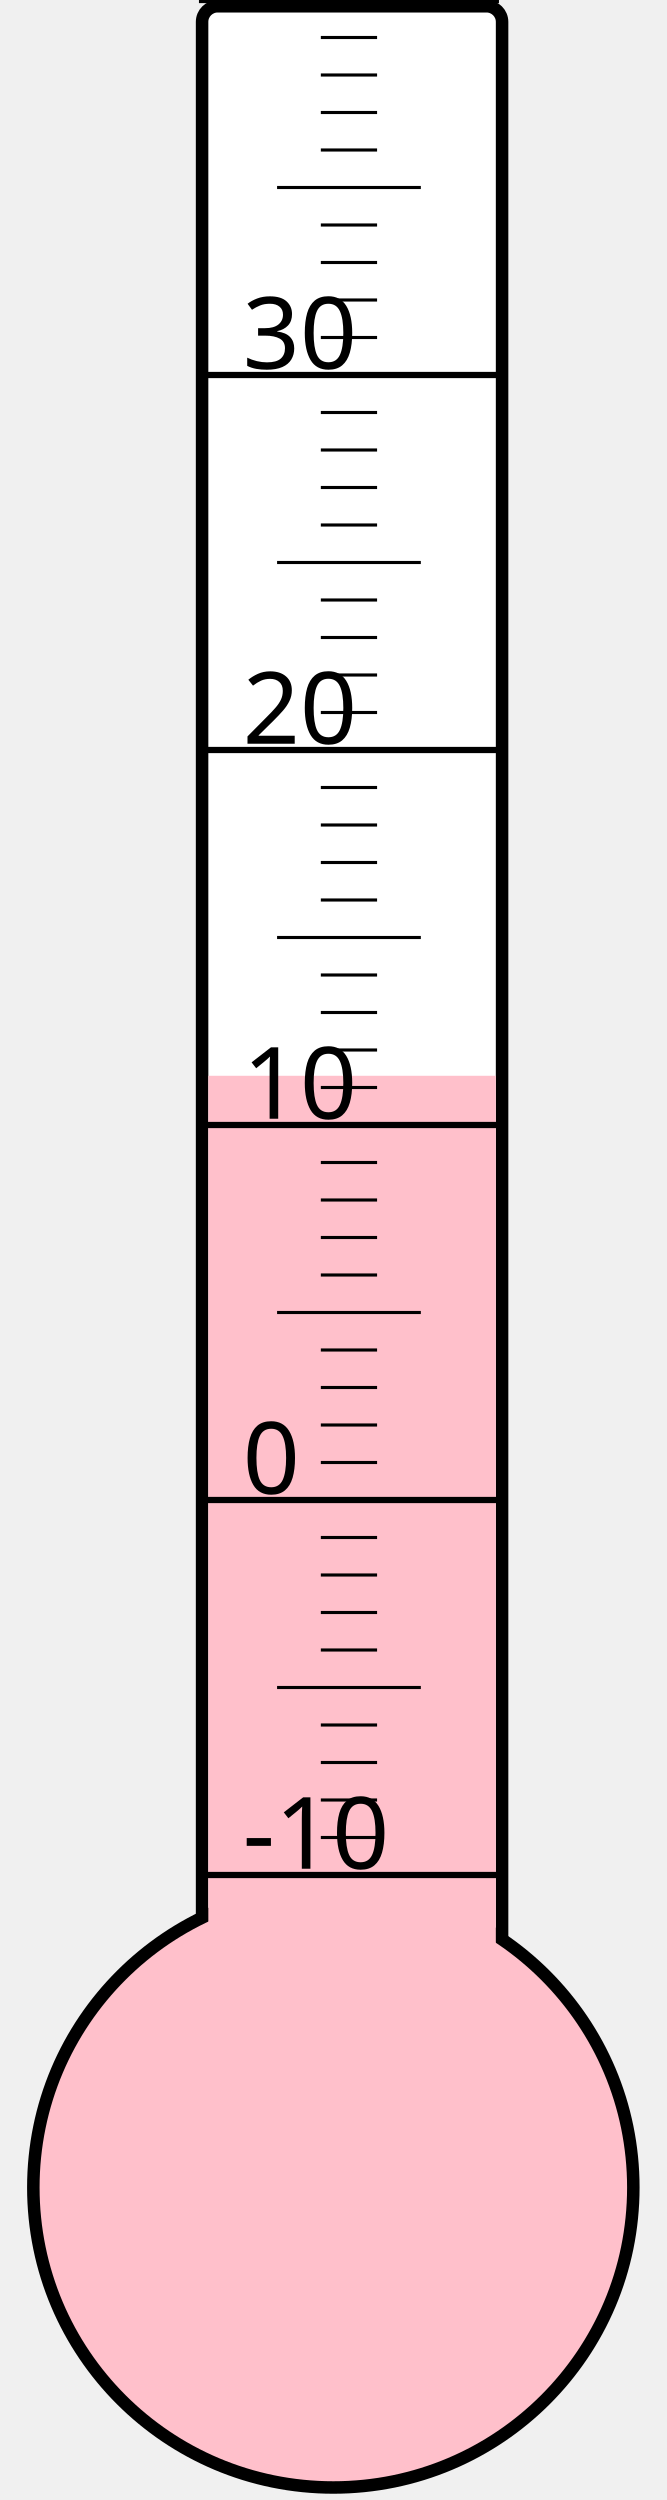
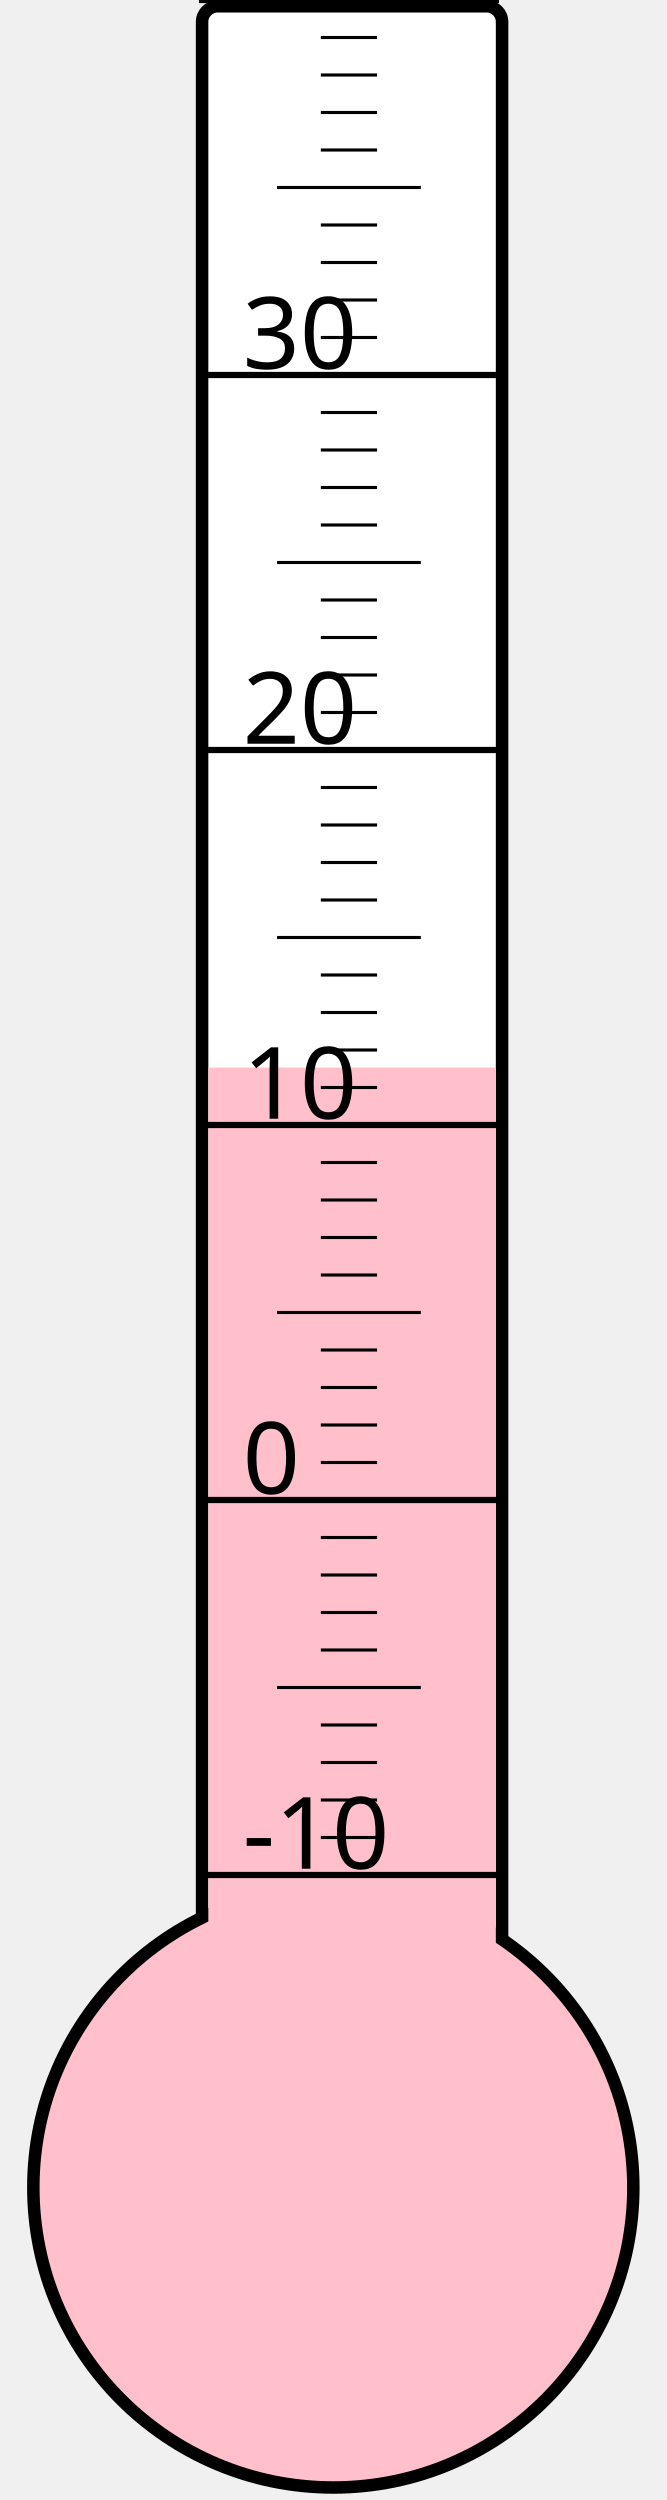
<svg xmlns="http://www.w3.org/2000/svg" width="40px" height="150px" viewBox="0 0 200 800">
  <rect width="200" height="800" x="0" y="0" style="fill: #ffffeb; fill-opacity: 0;" />
  <rect width="96" height="680" x="58" y="2" rx="5" ry="5" style="fill: white; fill-opacity: 1; stroke: black; stroke-width: 4;" />
  <circle cx="100" cy="700" r="96" style="fill: pink; stroke: black; stroke-width: 4;" />
-   <rect width="92" height="355.75" x="60" y="344.25" style="fill: pink; fill-opacity: 1; stroke-width: 0;" />
+   <rect width="92" height="358.375" x="60" y="341.625" style="fill: pink; fill-opacity: 1; stroke-width: 0;" />
  <text x="71" y="598" style="font-family: sans-serif; font-size: 24pt;">-10</text>
  <text x="71" y="478" style="font-family: sans-serif; font-size: 24pt;">0</text>
  <text x="71" y="358" style="font-family: sans-serif; font-size: 24pt;">10</text>
  <text x="71" y="238" style="font-family: sans-serif; font-size: 24pt;">20</text>
  <text x="71" y="118" style="font-family: sans-serif; font-size: 24pt;">30</text>
  <g style="stroke: black;">
    <line x1="57" y1="600" x2="153" y2="600" style="stroke-width: 2;" />
    <line x1="96" y1="588" x2="114" y2="588" style="stroke-width: 1;" />
    <line x1="96" y1="576" x2="114" y2="576" style="stroke-width: 1;" />
    <line x1="96" y1="564" x2="114" y2="564" style="stroke-width: 1;" />
    <line x1="96" y1="552" x2="114" y2="552" style="stroke-width: 1;" />
    <line x1="82" y1="540" x2="128" y2="540" style="stroke-width: 1;" />
    <line x1="96" y1="528" x2="114" y2="528" style="stroke-width: 1;" />
    <line x1="96" y1="516" x2="114" y2="516" style="stroke-width: 1;" />
    <line x1="96" y1="504" x2="114" y2="504" style="stroke-width: 1;" />
    <line x1="96" y1="492" x2="114" y2="492" style="stroke-width: 1;" />
    <line x1="57" y1="480" x2="153" y2="480" style="stroke-width: 2;" />
    <line x1="96" y1="468" x2="114" y2="468" style="stroke-width: 1;" />
    <line x1="96" y1="456" x2="114" y2="456" style="stroke-width: 1;" />
    <line x1="96" y1="444" x2="114" y2="444" style="stroke-width: 1;" />
    <line x1="96" y1="432" x2="114" y2="432" style="stroke-width: 1;" />
    <line x1="82" y1="420" x2="128" y2="420" style="stroke-width: 1;" />
    <line x1="96" y1="408" x2="114" y2="408" style="stroke-width: 1;" />
    <line x1="96" y1="396" x2="114" y2="396" style="stroke-width: 1;" />
    <line x1="96" y1="384" x2="114" y2="384" style="stroke-width: 1;" />
    <line x1="96" y1="372" x2="114" y2="372" style="stroke-width: 1;" />
    <line x1="57" y1="360" x2="153" y2="360" style="stroke-width: 2;" />
    <line x1="96" y1="348" x2="114" y2="348" style="stroke-width: 1;" />
    <line x1="96" y1="336" x2="114" y2="336" style="stroke-width: 1;" />
    <line x1="96" y1="324" x2="114" y2="324" style="stroke-width: 1;" />
    <line x1="96" y1="312" x2="114" y2="312" style="stroke-width: 1;" />
    <line x1="82" y1="300" x2="128" y2="300" style="stroke-width: 1;" />
    <line x1="96" y1="288" x2="114" y2="288" style="stroke-width: 1;" />
    <line x1="96" y1="276" x2="114" y2="276" style="stroke-width: 1;" />
    <line x1="96" y1="264" x2="114" y2="264" style="stroke-width: 1;" />
    <line x1="96" y1="252" x2="114" y2="252" style="stroke-width: 1;" />
    <line x1="57" y1="240" x2="153" y2="240" style="stroke-width: 2;" />
    <line x1="96" y1="228" x2="114" y2="228" style="stroke-width: 1;" />
    <line x1="96" y1="216" x2="114" y2="216" style="stroke-width: 1;" />
    <line x1="96" y1="204" x2="114" y2="204" style="stroke-width: 1;" />
    <line x1="96" y1="192" x2="114" y2="192" style="stroke-width: 1;" />
    <line x1="82" y1="180" x2="128" y2="180" style="stroke-width: 1;" />
    <line x1="96" y1="168" x2="114" y2="168" style="stroke-width: 1;" />
    <line x1="96" y1="156" x2="114" y2="156" style="stroke-width: 1;" />
    <line x1="96" y1="144" x2="114" y2="144" style="stroke-width: 1;" />
    <line x1="96" y1="132" x2="114" y2="132" style="stroke-width: 1;" />
    <line x1="57" y1="120" x2="153" y2="120" style="stroke-width: 2;" />
    <line x1="96" y1="108" x2="114" y2="108" style="stroke-width: 1;" />
    <line x1="96" y1="96" x2="114" y2="96" style="stroke-width: 1;" />
    <line x1="96" y1="84" x2="114" y2="84" style="stroke-width: 1;" />
    <line x1="96" y1="72" x2="114" y2="72" style="stroke-width: 1;" />
    <line x1="82" y1="60" x2="128" y2="60" style="stroke-width: 1;" />
    <line x1="96" y1="48" x2="114" y2="48" style="stroke-width: 1;" />
    <line x1="96" y1="36" x2="114" y2="36" style="stroke-width: 1;" />
    <line x1="96" y1="24" x2="114" y2="24" style="stroke-width: 1;" />
    <line x1="96" y1="12" x2="114" y2="12" style="stroke-width: 1;" />
    <line x1="57" y1="0" x2="153" y2="0" style="stroke-width: 2;" />
  </g>
</svg>
